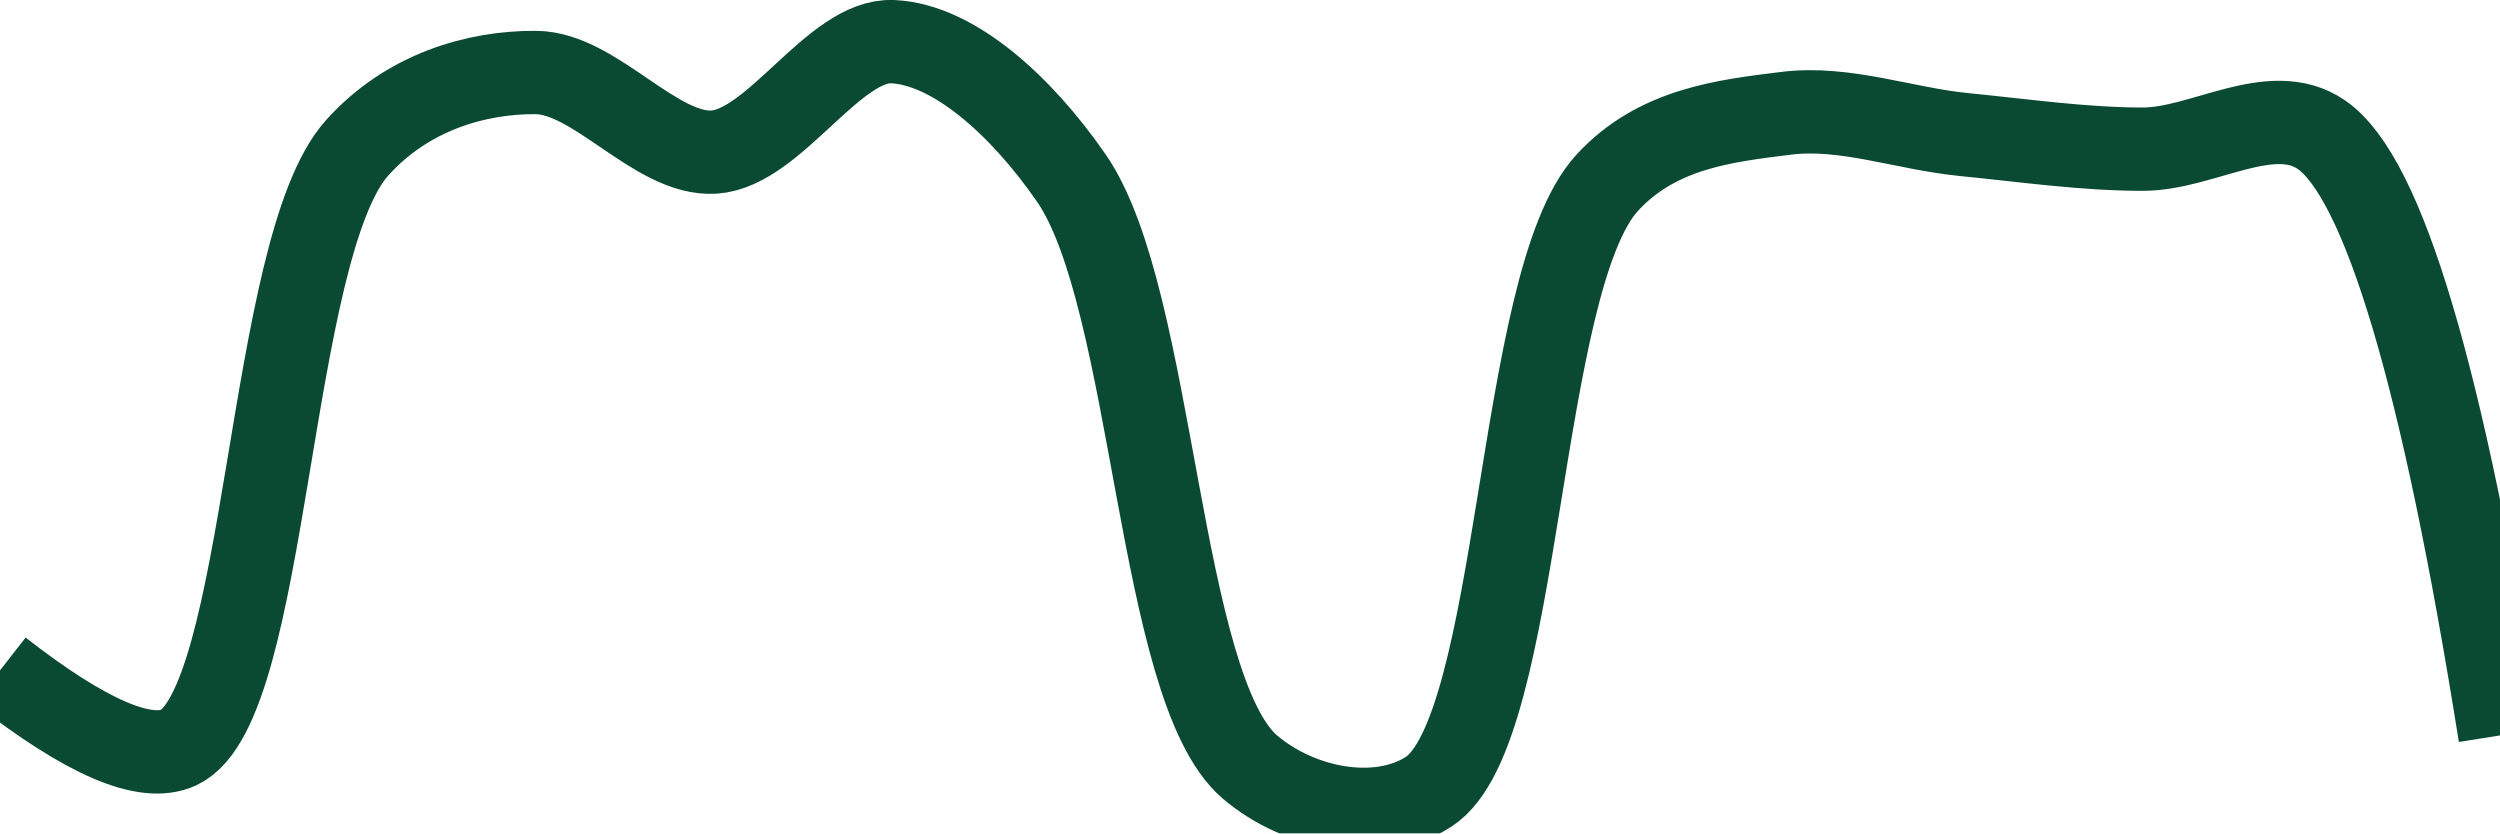
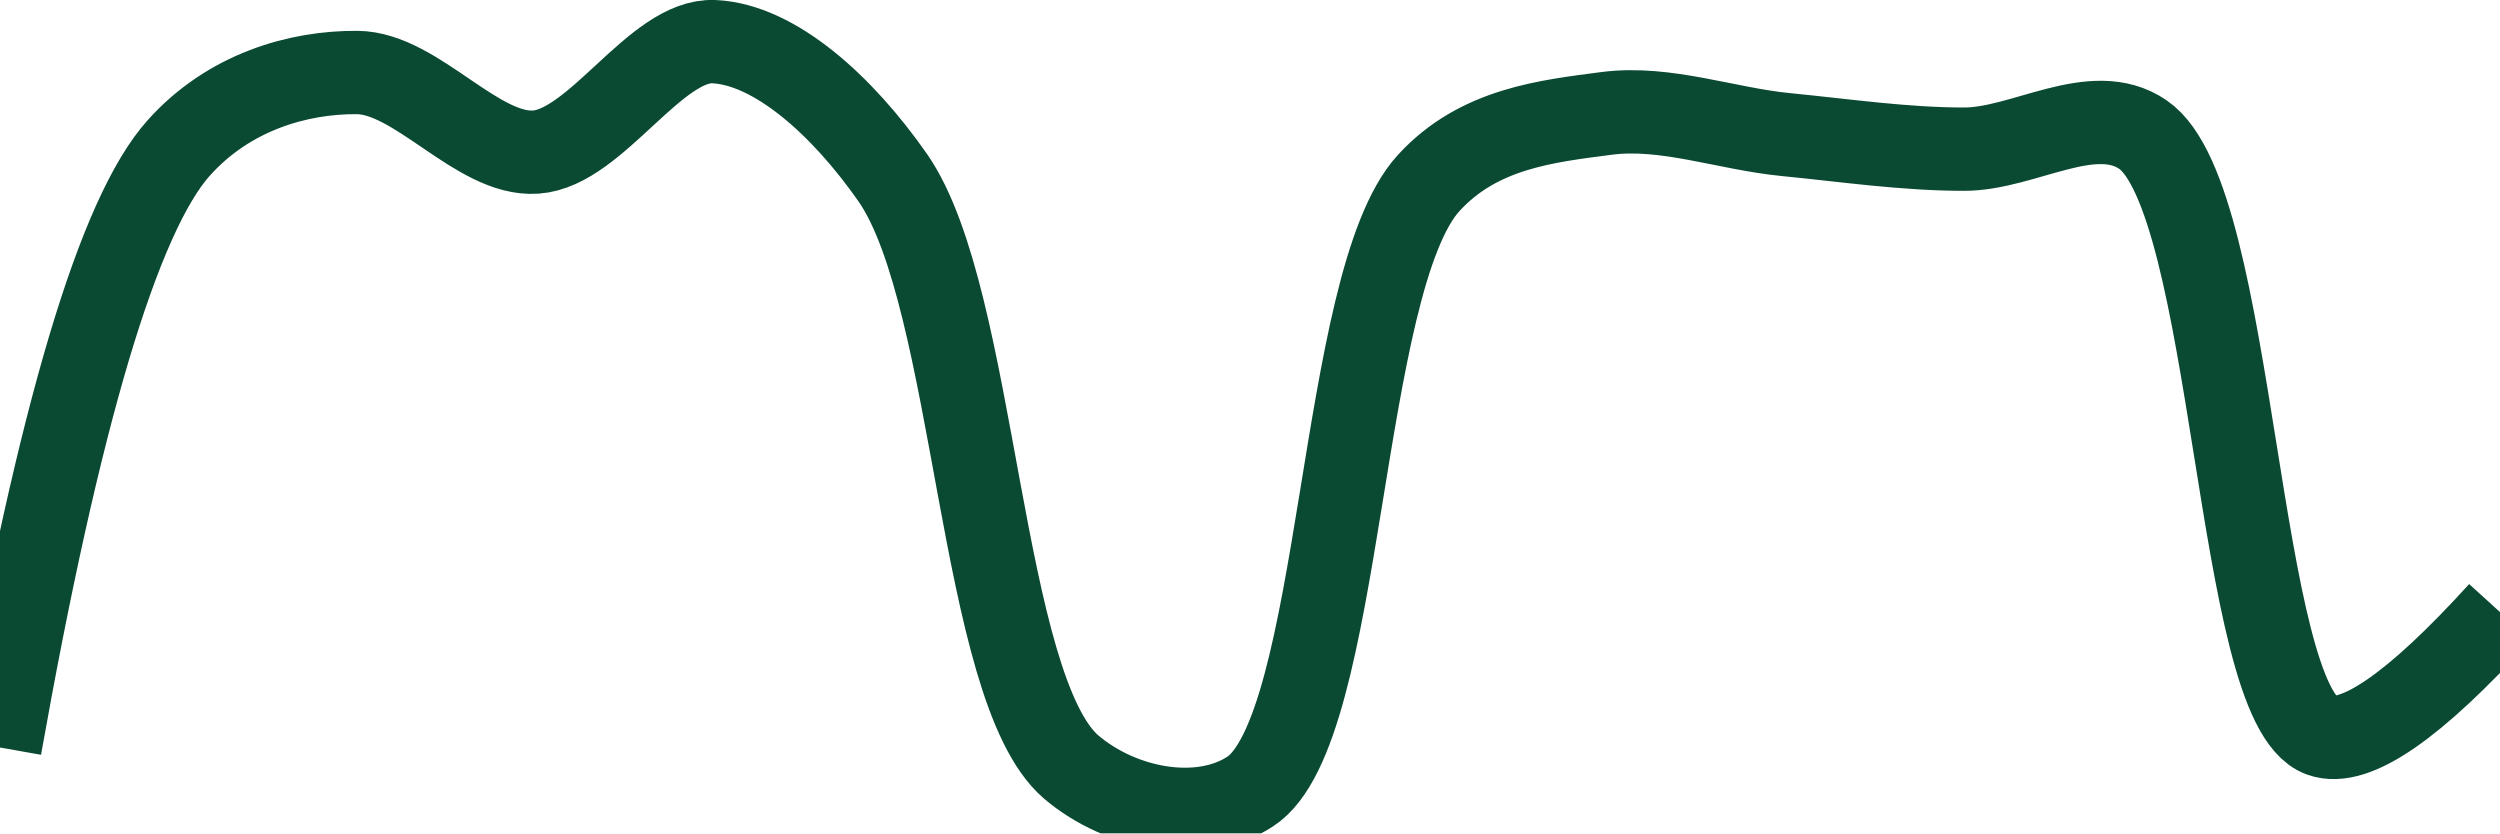
<svg xmlns="http://www.w3.org/2000/svg" class="main-svg" width="60" height="20" style="" viewBox="0 0 60 20">
  <rect x="0" y="0" width="60" height="20" style="fill: rgb(0, 0, 0); fill-opacity: 0;" />
-   <defs id="defs-41b605">
+   <defs id="defs-1eb9aa">
    <g class="clips">
-       <clipPath id="clip41b605xyplot" class="plotclip">
+       <clipPath id="clip1eb9aaxyplot" class="plotclip">
        <rect width="60" height="20" />
      </clipPath>
-       <clipPath class="axesclip" id="clip41b605x">
+       <clipPath class="axesclip" id="clip1eb9aax">
        <rect x="0" y="0" width="60" height="20" />
      </clipPath>
-       <clipPath class="axesclip" id="clip41b605y">
+       <clipPath class="axesclip" id="clip1eb9aay">
        <rect x="0" y="0" width="60" height="20" />
      </clipPath>
-       <clipPath class="axesclip" id="clip41b605xy">
+       <clipPath class="axesclip" id="clip1eb9aaxy">
        <rect x="0" y="0" width="60" height="20" />
      </clipPath>
    </g>
    <g class="gradients" />
    <g class="patterns" />
  </defs>
  <g class="bglayer">
    <rect class="bg" x="0" y="0" width="60" height="20" style="fill: rgb(0, 0, 0); fill-opacity: 0; stroke-width: 0;" />
  </g>
  <g class="layer-below">
    <g class="imagelayer" />
    <g class="shapelayer" />
  </g>
  <g class="cartesianlayer">
    <g class="subplot xy">
      <g class="layer-subplot">
        <g class="shapelayer" />
        <g class="imagelayer" />
      </g>
      <g class="minor-gridlayer">
        <g class="x" />
        <g class="y" />
      </g>
      <g class="gridlayer">
        <g class="x" />
        <g class="y" />
      </g>
      <g class="zerolinelayer" />
      <g class="layer-between">
        <g class="shapelayer" />
        <g class="imagelayer" />
      </g>
      <path class="xlines-below" />
      <path class="ylines-below" />
      <g class="overlines-below" />
      <g class="xaxislayer-below" />
      <g class="yaxislayer-below" />
      <g class="overaxes-below" />
      <g class="overplot">
-         <g class="xy" transform="" clip-path="url(#clip41b605xyplot)">
+         <g class="xy" transform="" clip-path="url(#clip1eb9aaxyplot)">
          <g class="scatterlayer mlayer">
-             <g class="trace scatter trace1f5d56" style="stroke-miterlimit: 2; opacity: 1;">
+             <g class="trace scatter trace5155ea" style="stroke-miterlimit: 2; opacity: 1;">
              <g class="fills" />
              <g class="errorbars" />
              <g class="lines">
-                 <path class="js-line" d="M0,16.09Q3.09,18.5 4.29,17.94C6.45,16.93 6.41,5.96 8.57,3.55C9.77,2.21 11.43,1.73 12.86,1.74C14.29,1.75 15.74,3.74 17.14,3.65C18.6,3.55 20.02,0.93 21.43,1C22.88,1.07 24.5,2.52 25.71,4.27C27.72,7.17 27.78,16.52 30,18.41C31.2,19.43 33.09,19.78 34.29,19C36.53,17.55 36.39,6.77 38.57,4.39C39.77,3.08 41.41,2.9 42.86,2.72C44.27,2.54 45.71,3.09 47.14,3.23C48.57,3.37 50,3.58 51.43,3.58C52.86,3.58 54.51,2.41 55.71,3.23Q57.95,4.76 60,17.65" style="vector-effect: none; fill: none; stroke: rgb(10, 74, 51); stroke-opacity: 1; stroke-width: 2px; opacity: 1;" />
+                 <path class="js-line" d="M0,17.94Q2.13,5.96 4.29,3.55C5.49,2.21 7.15,1.73 8.57,1.74C10,1.75 11.46,3.75 12.86,3.65C14.31,3.55 15.74,0.93 17.14,1C18.59,1.07 20.21,2.52 21.43,4.27C23.44,7.17 23.5,16.52 25.71,18.41C26.91,19.43 28.8,19.78 30,19C32.25,17.55 32.11,6.77 34.29,4.39C35.49,3.08 37.12,2.91 38.57,2.72C39.98,2.54 41.43,3.09 42.86,3.23C44.29,3.37 45.71,3.58 47.14,3.58C48.57,3.58 50.23,2.41 51.43,3.23C53.67,4.76 53.65,16.92 55.71,17.65Q56.92,18.08 60,14.69" style="vector-effect: none; fill: none; stroke: rgb(10, 74, 51); stroke-opacity: 1; stroke-width: 2px; opacity: 1;" />
              </g>
              <g class="points" />
              <g class="text" />
            </g>
          </g>
        </g>
      </g>
      <path class="xlines-above crisp" d="M0,0" style="fill: none;" />
      <path class="ylines-above crisp" d="M0,0" style="fill: none;" />
      <g class="overlines-above" />
      <g class="xaxislayer-above" />
      <g class="yaxislayer-above" />
      <g class="overaxes-above" />
    </g>
  </g>
  <g class="polarlayer" />
  <g class="smithlayer" />
  <g class="ternarylayer" />
  <g class="geolayer" />
  <g class="funnelarealayer" />
  <g class="pielayer" />
  <g class="iciclelayer" />
  <g class="treemaplayer" />
  <g class="sunburstlayer" />
  <g class="glimages" />
-   <defs id="topdefs-41b605">
+   <defs id="topdefs-1eb9aa">
    <g class="clips" />
  </defs>
  <g class="layer-above">
    <g class="imagelayer" />
    <g class="shapelayer" />
  </g>
  <g class="infolayer">
    <g class="g-gtitle" />
  </g>
</svg>
